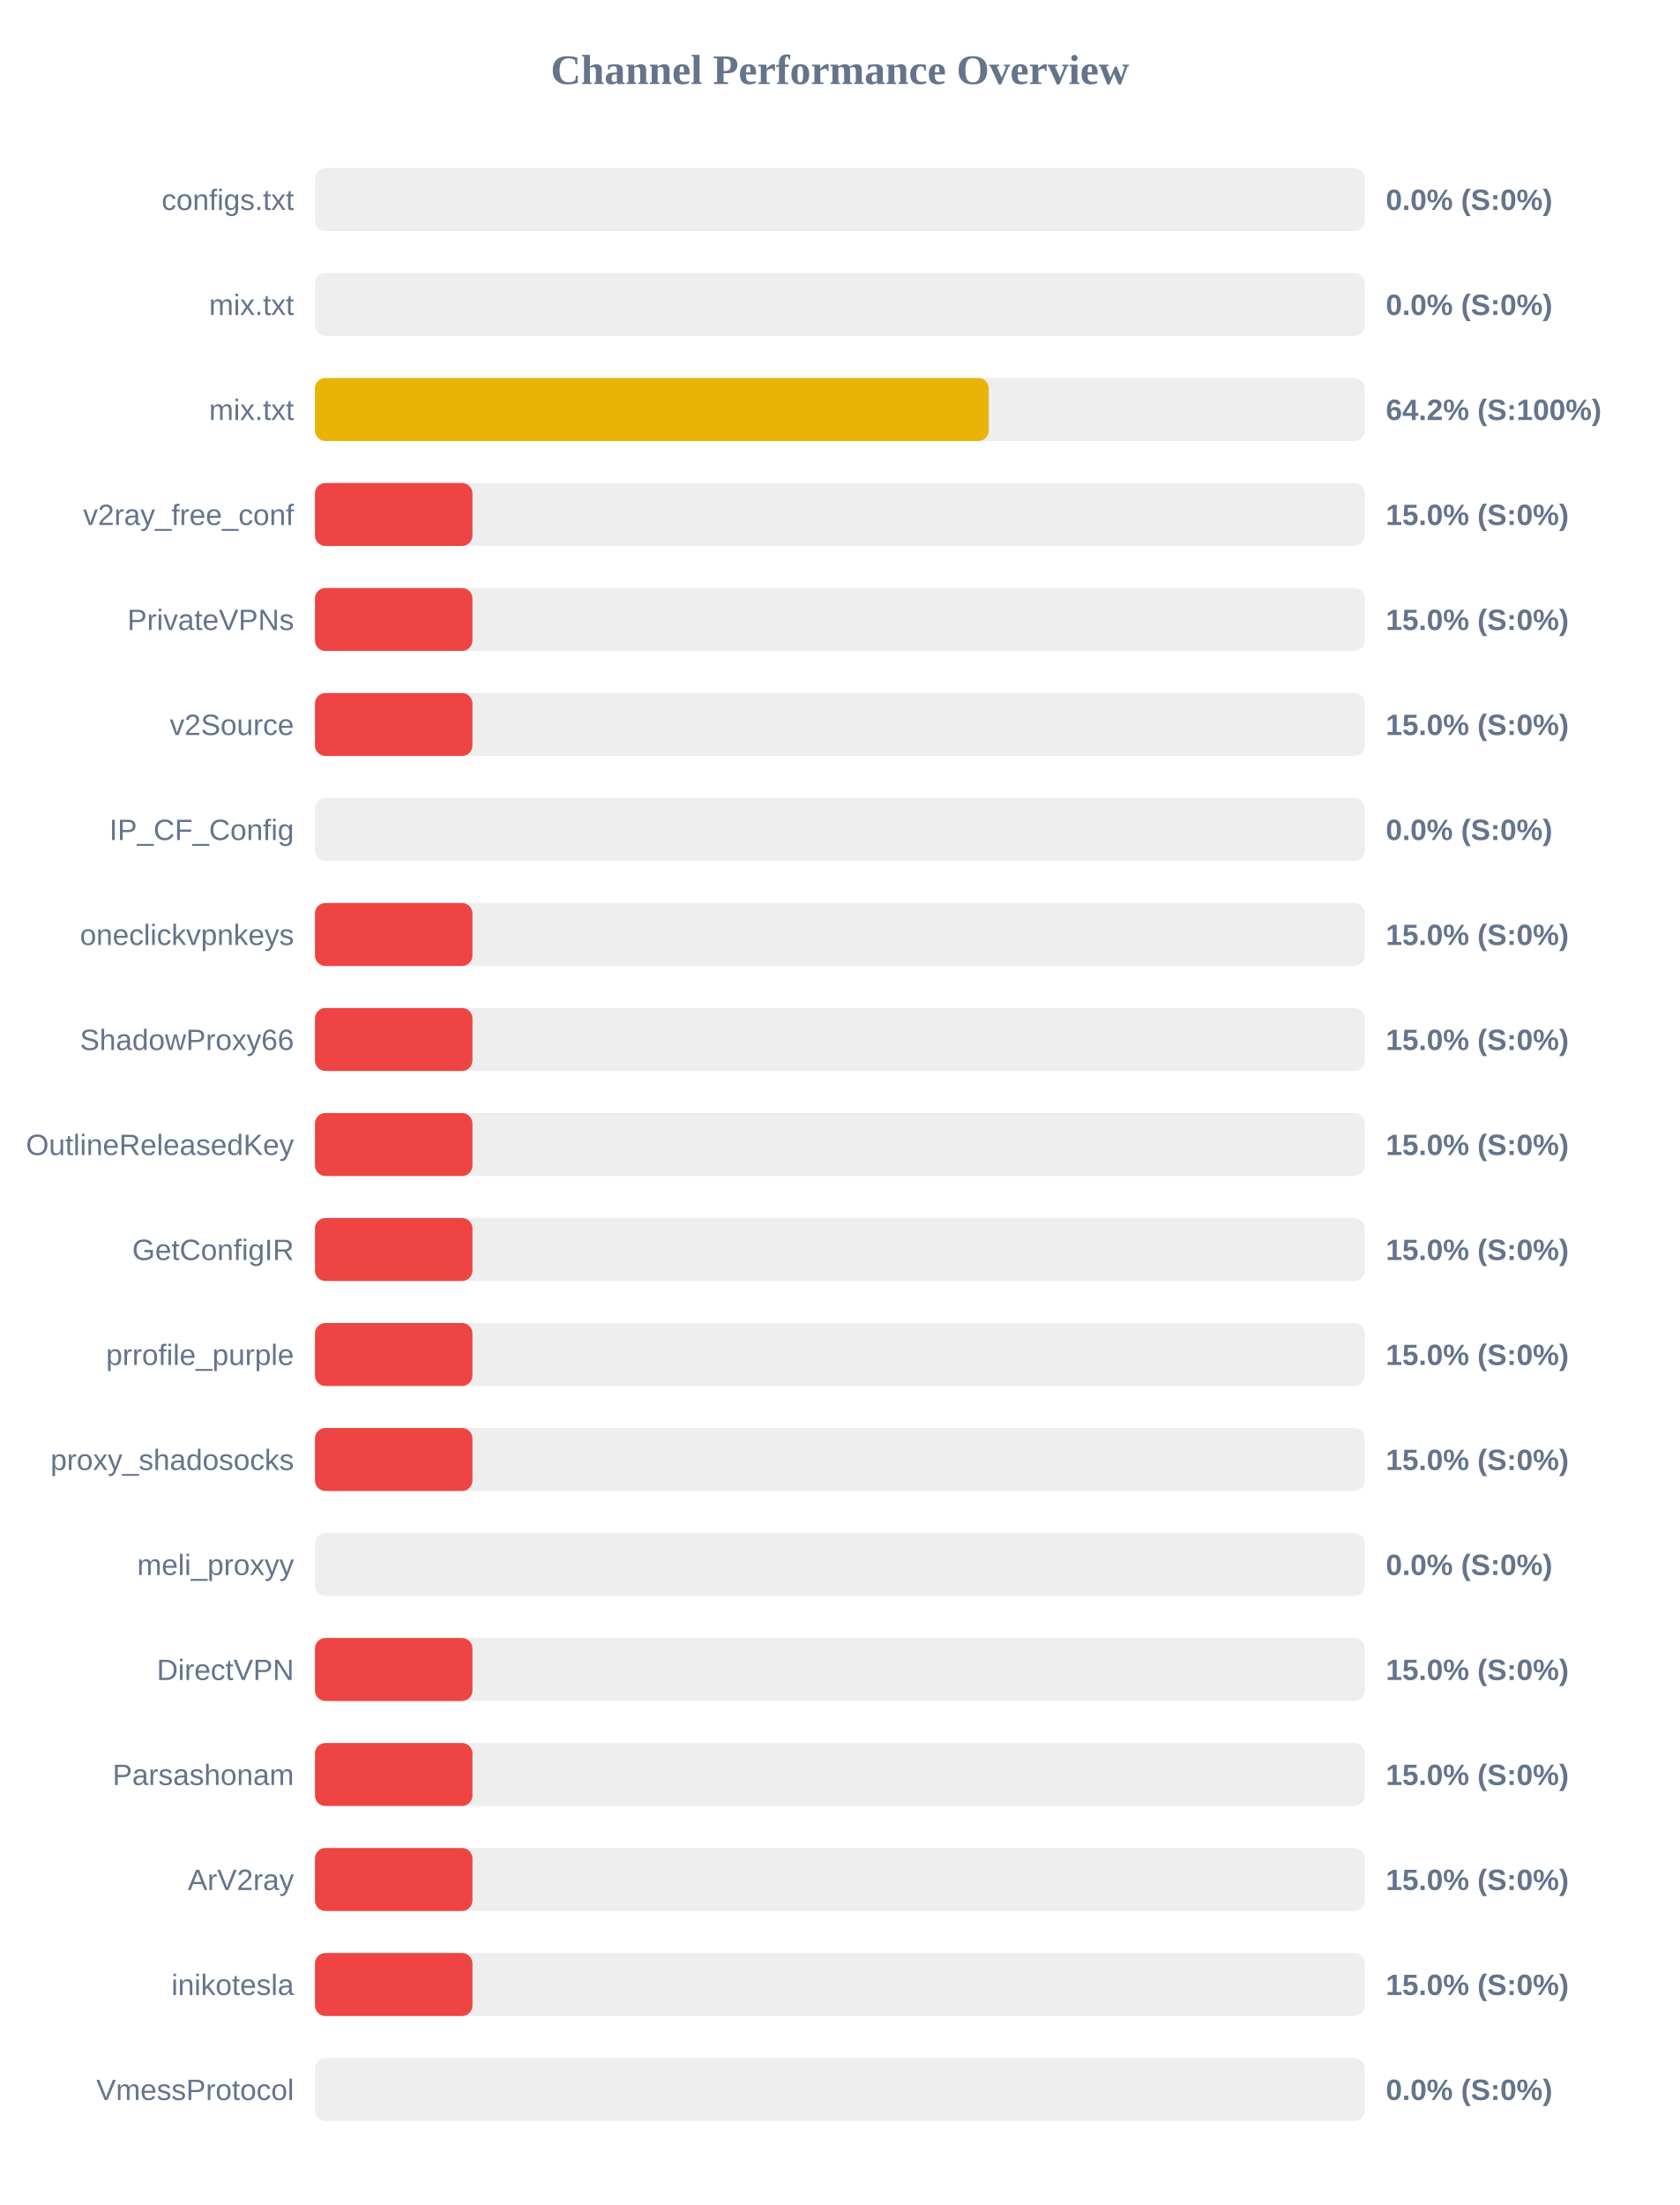
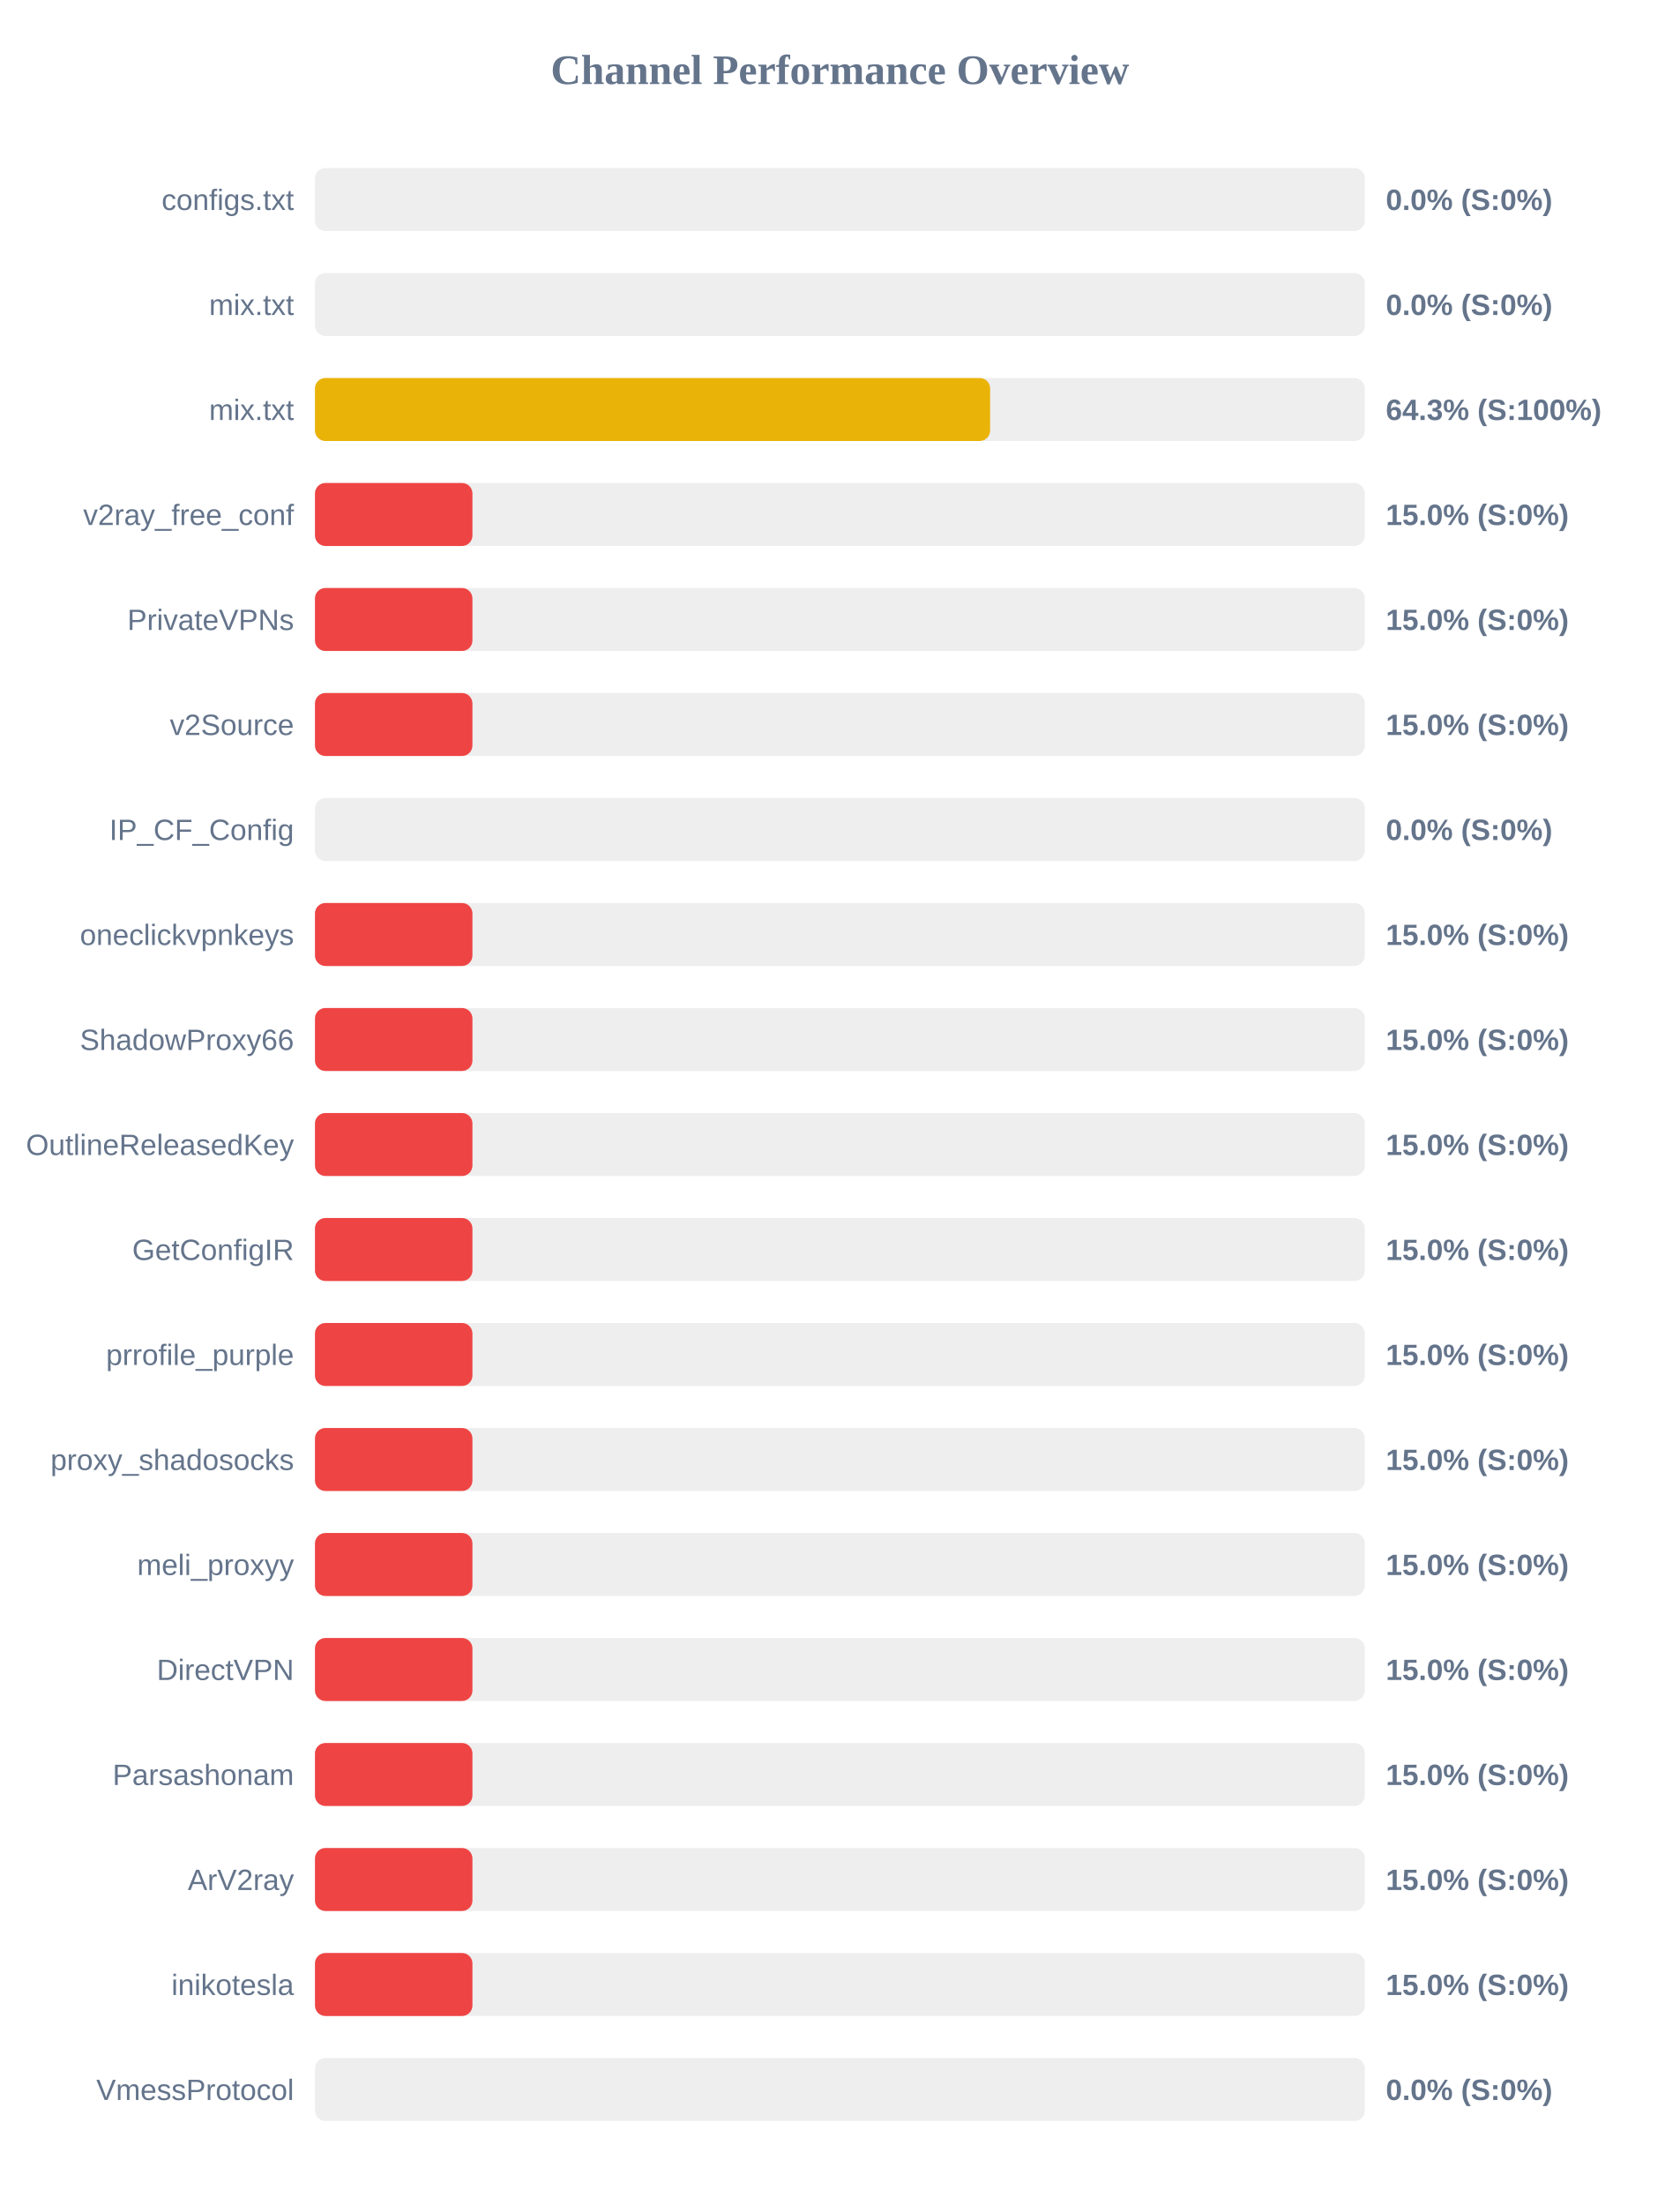
<svg xmlns="http://www.w3.org/2000/svg" width="800" height="1050" version="1.1">
  <style>
        .row { font: 14px Arial; fill: #64748b; }
        .score { font: bold 14px Arial; fill: #64748b; }
    </style>
  <text x="400" y="40" text-anchor="middle" font-size="20px" font-weight="bold" fill="#64748b">Channel Performance Overview</text>
  <rect x="150" y="80" width="500" height="30" fill="#eee" rx="5" />
  <rect x="150" y="80" width="0.0" height="30" fill="#ef4444" rx="5" />
  <text x="140" y="100" text-anchor="end" class="row">configs.txt</text>
  <text x="660" y="100" text-anchor="start" class="score">0.0% (S:0%)</text>
  <rect x="150" y="130" width="500" height="30" fill="#eee" rx="5" />
  <rect x="150" y="130" width="0.0" height="30" fill="#ef4444" rx="5" />
  <text x="140" y="150" text-anchor="end" class="row">mix.txt</text>
  <text x="660" y="150" text-anchor="start" class="score">0.0% (S:0%)</text>
  <rect x="150" y="180" width="500" height="30" fill="#eee" rx="5" />
-   <rect x="150" y="180" width="320.9" height="30" fill="#eab308" rx="5" />
+   <rect x="150" y="180" width="321.55" height="30" fill="#eab308" rx="5" />
  <text x="140" y="200" text-anchor="end" class="row">mix.txt</text>
-   <text x="660" y="200" text-anchor="start" class="score">64.2% (S:100%)</text>
+   <text x="660" y="200" text-anchor="start" class="score">64.3% (S:100%)</text>
  <rect x="150" y="230" width="500" height="30" fill="#eee" rx="5" />
  <rect x="150" y="230" width="75.0" height="30" fill="#ef4444" rx="5" />
  <text x="140" y="250" text-anchor="end" class="row">v2ray_free_conf</text>
  <text x="660" y="250" text-anchor="start" class="score">15.0% (S:0%)</text>
  <rect x="150" y="280" width="500" height="30" fill="#eee" rx="5" />
  <rect x="150" y="280" width="75.0" height="30" fill="#ef4444" rx="5" />
  <text x="140" y="300" text-anchor="end" class="row">PrivateVPNs</text>
  <text x="660" y="300" text-anchor="start" class="score">15.0% (S:0%)</text>
  <rect x="150" y="330" width="500" height="30" fill="#eee" rx="5" />
  <rect x="150" y="330" width="75.0" height="30" fill="#ef4444" rx="5" />
  <text x="140" y="350" text-anchor="end" class="row">v2Source</text>
  <text x="660" y="350" text-anchor="start" class="score">15.0% (S:0%)</text>
  <rect x="150" y="380" width="500" height="30" fill="#eee" rx="5" />
  <rect x="150" y="380" width="0.0" height="30" fill="#ef4444" rx="5" />
  <text x="140" y="400" text-anchor="end" class="row">IP_CF_Config</text>
  <text x="660" y="400" text-anchor="start" class="score">0.0% (S:0%)</text>
  <rect x="150" y="430" width="500" height="30" fill="#eee" rx="5" />
  <rect x="150" y="430" width="75.0" height="30" fill="#ef4444" rx="5" />
  <text x="140" y="450" text-anchor="end" class="row">oneclickvpnkeys</text>
  <text x="660" y="450" text-anchor="start" class="score">15.0% (S:0%)</text>
  <rect x="150" y="480" width="500" height="30" fill="#eee" rx="5" />
  <rect x="150" y="480" width="75.0" height="30" fill="#ef4444" rx="5" />
  <text x="140" y="500" text-anchor="end" class="row">ShadowProxy66</text>
  <text x="660" y="500" text-anchor="start" class="score">15.0% (S:0%)</text>
  <rect x="150" y="530" width="500" height="30" fill="#eee" rx="5" />
  <rect x="150" y="530" width="75.0" height="30" fill="#ef4444" rx="5" />
  <text x="140" y="550" text-anchor="end" class="row">OutlineReleasedKey</text>
  <text x="660" y="550" text-anchor="start" class="score">15.0% (S:0%)</text>
  <rect x="150" y="580" width="500" height="30" fill="#eee" rx="5" />
  <rect x="150" y="580" width="75.0" height="30" fill="#ef4444" rx="5" />
  <text x="140" y="600" text-anchor="end" class="row">GetConfigIR</text>
  <text x="660" y="600" text-anchor="start" class="score">15.0% (S:0%)</text>
  <rect x="150" y="630" width="500" height="30" fill="#eee" rx="5" />
  <rect x="150" y="630" width="75.0" height="30" fill="#ef4444" rx="5" />
  <text x="140" y="650" text-anchor="end" class="row">prrofile_purple</text>
  <text x="660" y="650" text-anchor="start" class="score">15.0% (S:0%)</text>
  <rect x="150" y="680" width="500" height="30" fill="#eee" rx="5" />
  <rect x="150" y="680" width="75.0" height="30" fill="#ef4444" rx="5" />
  <text x="140" y="700" text-anchor="end" class="row">proxy_shadosocks</text>
  <text x="660" y="700" text-anchor="start" class="score">15.0% (S:0%)</text>
  <rect x="150" y="730" width="500" height="30" fill="#eee" rx="5" />
-   <rect x="150" y="730" width="0.0" height="30" fill="#ef4444" rx="5" />
+   <rect x="150" y="730" width="75.0" height="30" fill="#ef4444" rx="5" />
  <text x="140" y="750" text-anchor="end" class="row">meli_proxyy</text>
-   <text x="660" y="750" text-anchor="start" class="score">0.0% (S:0%)</text>
+   <text x="660" y="750" text-anchor="start" class="score">15.0% (S:0%)</text>
  <rect x="150" y="780" width="500" height="30" fill="#eee" rx="5" />
  <rect x="150" y="780" width="75.0" height="30" fill="#ef4444" rx="5" />
  <text x="140" y="800" text-anchor="end" class="row">DirectVPN</text>
  <text x="660" y="800" text-anchor="start" class="score">15.0% (S:0%)</text>
  <rect x="150" y="830" width="500" height="30" fill="#eee" rx="5" />
  <rect x="150" y="830" width="75.0" height="30" fill="#ef4444" rx="5" />
  <text x="140" y="850" text-anchor="end" class="row">Parsashonam</text>
  <text x="660" y="850" text-anchor="start" class="score">15.0% (S:0%)</text>
  <rect x="150" y="880" width="500" height="30" fill="#eee" rx="5" />
  <rect x="150" y="880" width="75.0" height="30" fill="#ef4444" rx="5" />
  <text x="140" y="900" text-anchor="end" class="row">ArV2ray</text>
  <text x="660" y="900" text-anchor="start" class="score">15.0% (S:0%)</text>
  <rect x="150" y="930" width="500" height="30" fill="#eee" rx="5" />
  <rect x="150" y="930" width="75.0" height="30" fill="#ef4444" rx="5" />
  <text x="140" y="950" text-anchor="end" class="row">inikotesla</text>
  <text x="660" y="950" text-anchor="start" class="score">15.0% (S:0%)</text>
  <rect x="150" y="980" width="500" height="30" fill="#eee" rx="5" />
  <rect x="150" y="980" width="0.0" height="30" fill="#ef4444" rx="5" />
  <text x="140" y="1000" text-anchor="end" class="row">VmessProtocol</text>
  <text x="660" y="1000" text-anchor="start" class="score">0.0% (S:0%)</text>
</svg>
